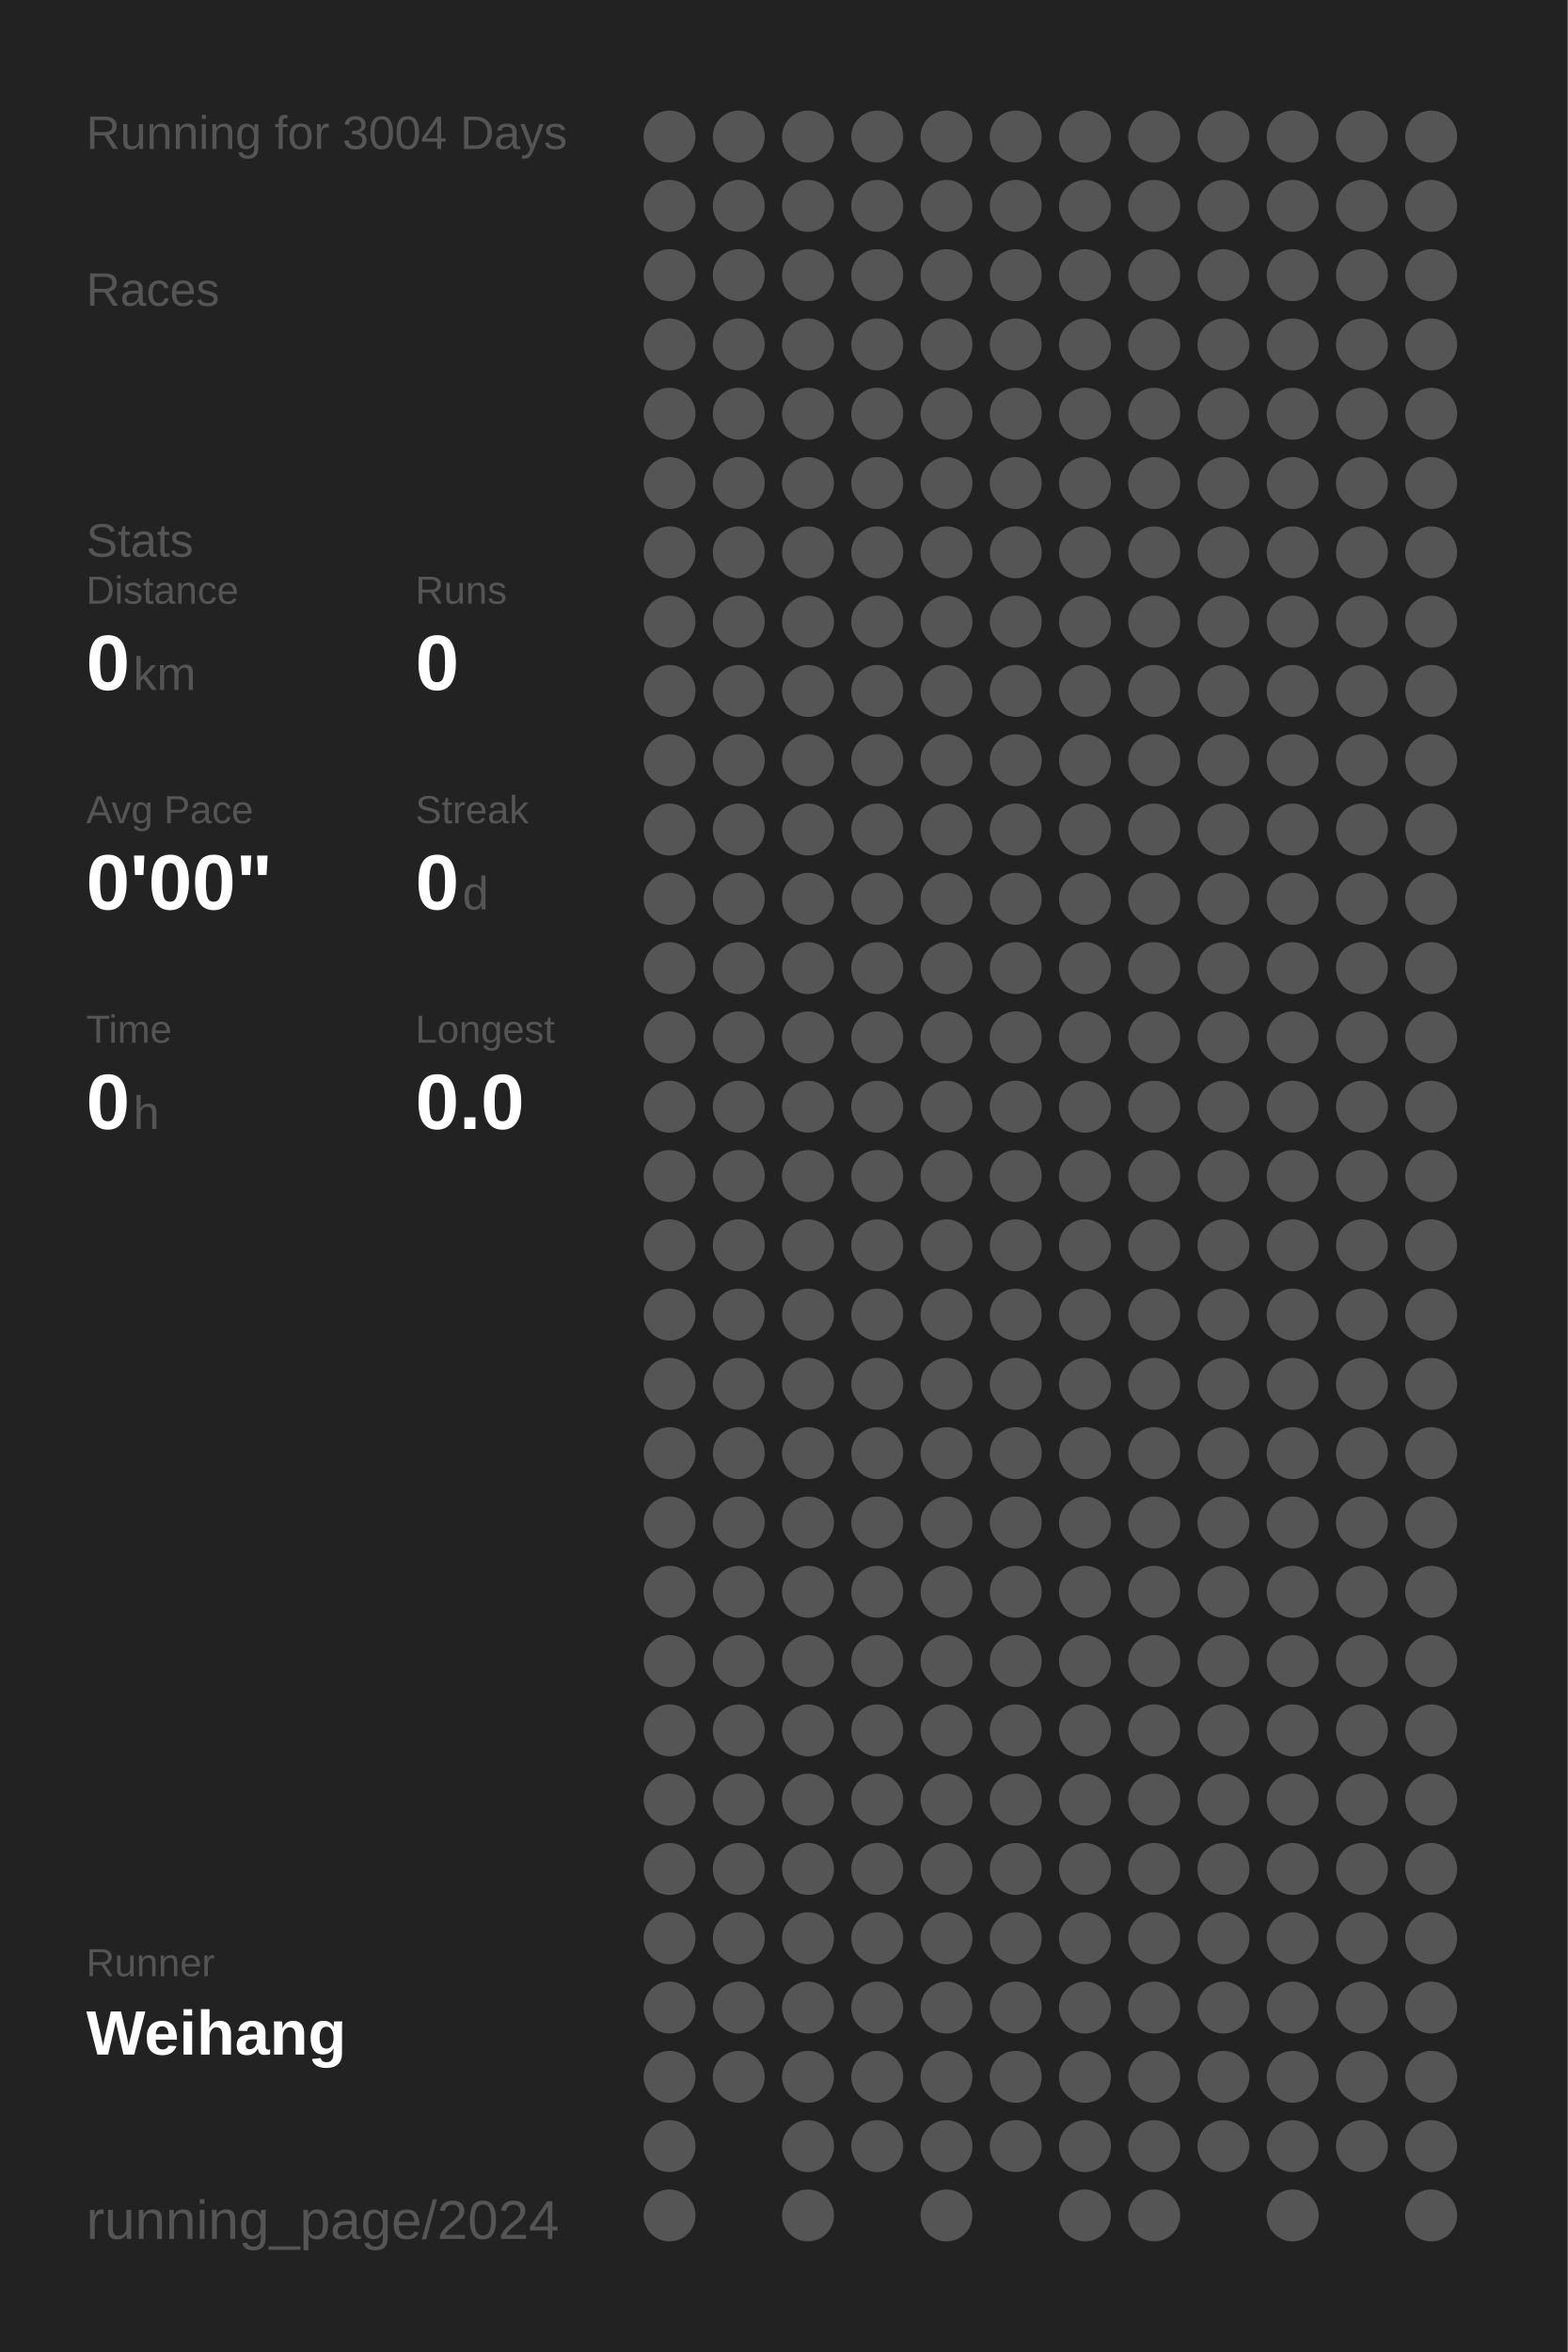
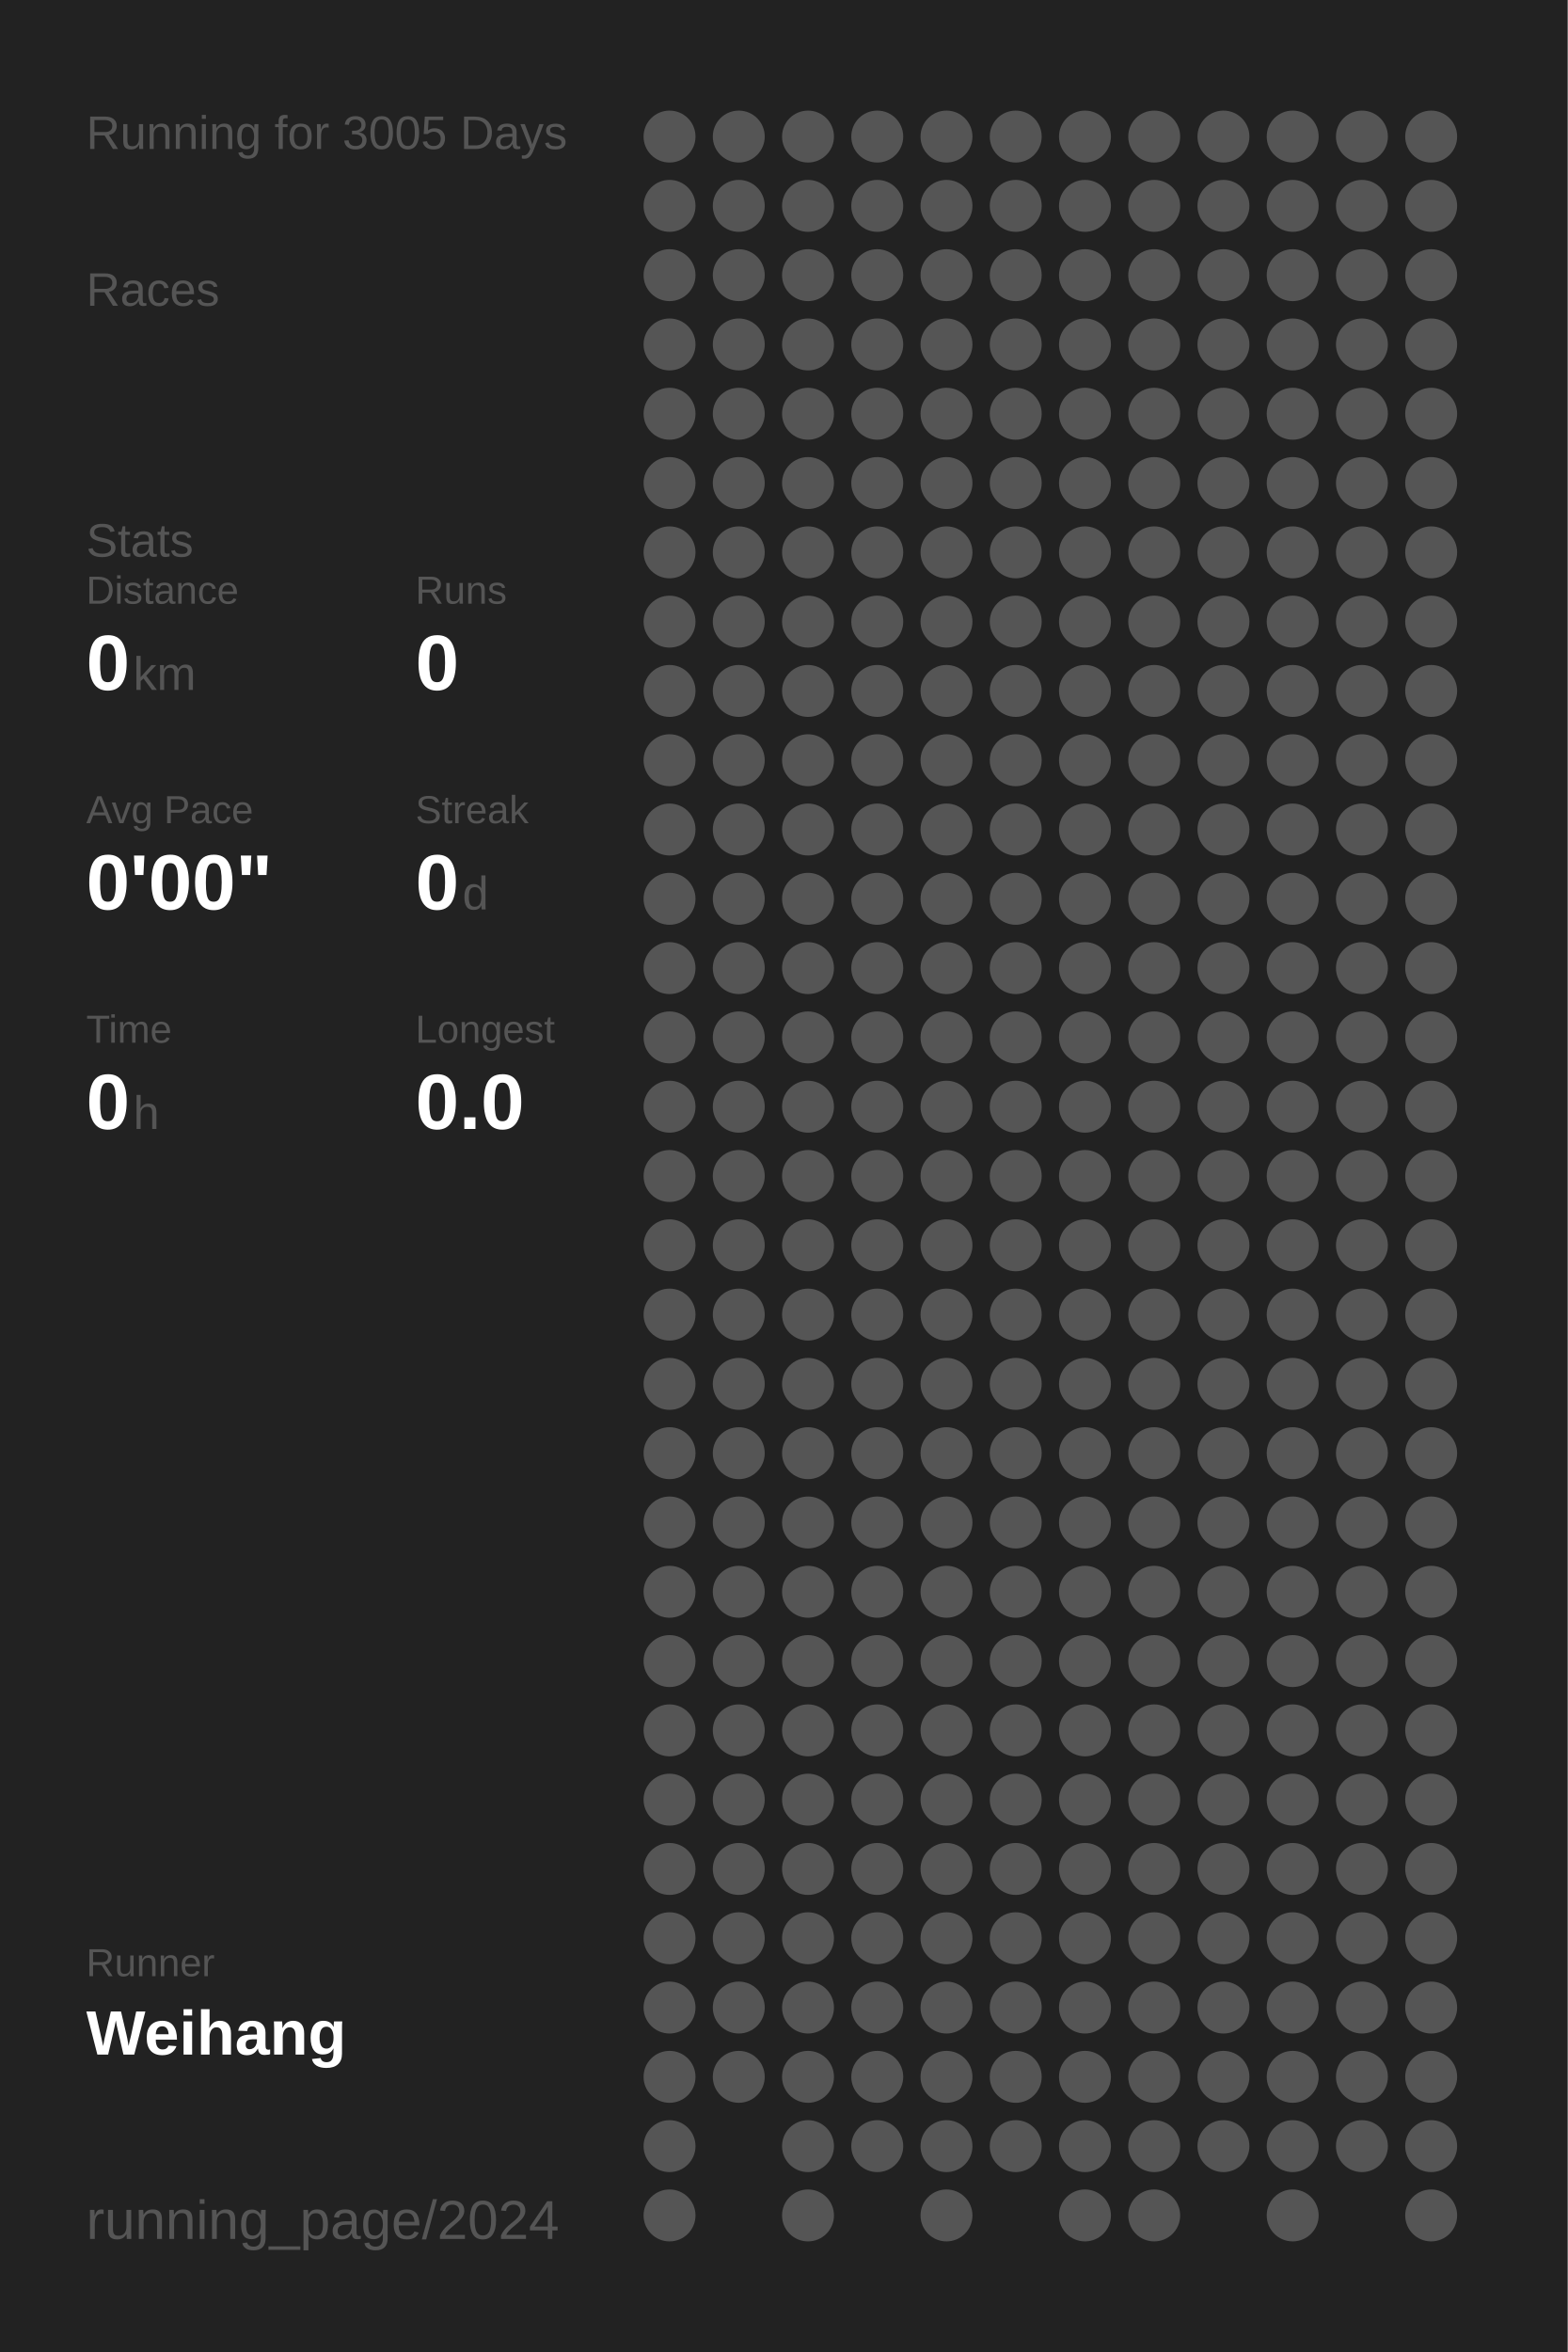
<svg xmlns="http://www.w3.org/2000/svg" baseProfile="full" height="300mm" version="1.1" viewBox="0,0,200,300" width="200mm">
  <defs />
  <rect fill="#222222" height="300" width="200" x="0" y="0" />
-   <text fill="#555555" style="font-size:6px; font-family:Arial;" x="11" y="19">Running for 3004 Days</text>
+   <text fill="#555555" style="font-size:6px; font-family:Arial;" x="11" y="19">Running for 3005 Days</text>
  <text fill="#555555" style="font-size:6px; font-family:Arial;" x="11" y="39">Races</text>
  <text fill="#555555" style="font-size:6px; font-family:Arial;" x="11" y="71">Stats</text>
  <text fill="#555555" style="font-size:5px; font-family:Arial;" x="11" y="77">Distance</text>
  <text fill="#FFFFFF" style="font-size:10px; font-family:Arial; font-weight:bold;" x="11" y="88">0</text>
  <text fill="#555555" style="font-size:6px; font-family:Arial;" x="17" y="88">km</text>
  <text fill="#555555" style="font-size:5px; font-family:Arial;" x="53" y="77">Runs</text>
  <text fill="#FFFFFF" style="font-size:10px; font-family:Arial; font-weight:bold;" x="53" y="88">0</text>
  <text fill="#555555" style="font-size:5px; font-family:Arial;" x="11" y="105">Avg Pace</text>
  <text fill="#FFFFFF" style="font-size:10px; font-family:Arial; font-weight:bold;" x="11" y="116">0'00"</text>
  <text fill="#555555" style="font-size:5px; font-family:Arial;" x="53" y="105">Streak</text>
  <text fill="#FFFFFF" style="font-size:10px; font-family:Arial; font-weight:bold;" x="53" y="116">0</text>
  <text fill="#555555" style="font-size:6px; font-family:Arial;" x="59" y="116">d</text>
  <text fill="#555555" style="font-size:5px; font-family:Arial;" x="11" y="133">Time</text>
  <text fill="#FFFFFF" style="font-size:10px; font-family:Arial; font-weight:bold;" x="11" y="144">0</text>
  <text fill="#555555" style="font-size:6px; font-family:Arial;" x="17" y="144">h</text>
  <text fill="#555555" style="font-size:5px; font-family:Arial;" x="53" y="133">Longest</text>
  <text fill="#FFFFFF" style="font-size:10px; font-family:Arial; font-weight:bold;" x="53" y="144">0.0</text>
  <text fill="#555555" style="font-size:5px; font-family:Arial;" x="11" y="252.065">Runner</text>
  <text fill="#FFFFFF" style="font-size:8px; font-family:Arial; font-weight:bold;" x="11" y="262.065">Weihang</text>
  <text fill="#555555" style="font-size:7px; font-family:Arial;" x="11" y="285.581">running_page/2024</text>
  <circle cx="85.417" cy="17.419" fill="#555555" r="3.312" />
  <circle cx="85.417" cy="26.258" fill="#555555" r="3.312" />
  <circle cx="85.417" cy="35.097" fill="#555555" r="3.312" />
  <circle cx="85.417" cy="43.935" fill="#555555" r="3.312" />
  <circle cx="85.417" cy="52.774" fill="#555555" r="3.312" />
  <circle cx="85.417" cy="61.613" fill="#555555" r="3.312" />
  <circle cx="85.417" cy="70.452" fill="#555555" r="3.312" />
  <circle cx="85.417" cy="79.29" fill="#555555" r="3.312" />
  <circle cx="85.417" cy="88.129" fill="#555555" r="3.312" />
  <circle cx="85.417" cy="96.968" fill="#555555" r="3.312" />
  <circle cx="85.417" cy="105.806" fill="#555555" r="3.312" />
  <circle cx="85.417" cy="114.645" fill="#555555" r="3.312" />
  <circle cx="85.417" cy="123.484" fill="#555555" r="3.312" />
  <circle cx="85.417" cy="132.323" fill="#555555" r="3.312" />
  <circle cx="85.417" cy="141.161" fill="#555555" r="3.312" />
  <circle cx="85.417" cy="150" fill="#555555" r="3.312" />
  <circle cx="85.417" cy="158.839" fill="#555555" r="3.312" />
  <circle cx="85.417" cy="167.677" fill="#555555" r="3.312" />
  <circle cx="85.417" cy="176.516" fill="#555555" r="3.312" />
  <circle cx="85.417" cy="185.355" fill="#555555" r="3.312" />
  <circle cx="85.417" cy="194.194" fill="#555555" r="3.312" />
  <circle cx="85.417" cy="203.032" fill="#555555" r="3.312" />
  <circle cx="85.417" cy="211.871" fill="#555555" r="3.312" />
  <circle cx="85.417" cy="220.71" fill="#555555" r="3.312" />
  <circle cx="85.417" cy="229.548" fill="#555555" r="3.312" />
  <circle cx="85.417" cy="238.387" fill="#555555" r="3.312" />
  <circle cx="85.417" cy="247.226" fill="#555555" r="3.312" />
  <circle cx="85.417" cy="256.065" fill="#555555" r="3.312" />
  <circle cx="85.417" cy="264.903" fill="#555555" r="3.312" />
  <circle cx="85.417" cy="273.742" fill="#555555" r="3.312" />
  <circle cx="85.417" cy="282.581" fill="#555555" r="3.312" />
  <circle cx="94.25" cy="17.419" fill="#555555" r="3.312" />
  <circle cx="94.25" cy="26.258" fill="#555555" r="3.312" />
  <circle cx="94.25" cy="35.097" fill="#555555" r="3.312" />
  <circle cx="94.25" cy="43.935" fill="#555555" r="3.312" />
  <circle cx="94.25" cy="52.774" fill="#555555" r="3.312" />
  <circle cx="94.25" cy="61.613" fill="#555555" r="3.312" />
  <circle cx="94.25" cy="70.452" fill="#555555" r="3.312" />
  <circle cx="94.25" cy="79.29" fill="#555555" r="3.312" />
  <circle cx="94.25" cy="88.129" fill="#555555" r="3.312" />
  <circle cx="94.25" cy="96.968" fill="#555555" r="3.312" />
  <circle cx="94.25" cy="105.806" fill="#555555" r="3.312" />
  <circle cx="94.25" cy="114.645" fill="#555555" r="3.312" />
  <circle cx="94.25" cy="123.484" fill="#555555" r="3.312" />
  <circle cx="94.25" cy="132.323" fill="#555555" r="3.312" />
  <circle cx="94.25" cy="141.161" fill="#555555" r="3.312" />
  <circle cx="94.25" cy="150" fill="#555555" r="3.312" />
  <circle cx="94.25" cy="158.839" fill="#555555" r="3.312" />
  <circle cx="94.25" cy="167.677" fill="#555555" r="3.312" />
  <circle cx="94.25" cy="176.516" fill="#555555" r="3.312" />
  <circle cx="94.25" cy="185.355" fill="#555555" r="3.312" />
  <circle cx="94.25" cy="194.194" fill="#555555" r="3.312" />
  <circle cx="94.25" cy="203.032" fill="#555555" r="3.312" />
  <circle cx="94.25" cy="211.871" fill="#555555" r="3.312" />
  <circle cx="94.25" cy="220.71" fill="#555555" r="3.312" />
  <circle cx="94.25" cy="229.548" fill="#555555" r="3.312" />
  <circle cx="94.25" cy="238.387" fill="#555555" r="3.312" />
  <circle cx="94.25" cy="247.226" fill="#555555" r="3.312" />
  <circle cx="94.25" cy="256.065" fill="#555555" r="3.312" />
  <circle cx="94.25" cy="264.903" fill="#555555" r="3.312" />
  <circle cx="103.083" cy="17.419" fill="#555555" r="3.312" />
  <circle cx="103.083" cy="26.258" fill="#555555" r="3.312" />
  <circle cx="103.083" cy="35.097" fill="#555555" r="3.312" />
  <circle cx="103.083" cy="43.935" fill="#555555" r="3.312" />
  <circle cx="103.083" cy="52.774" fill="#555555" r="3.312" />
  <circle cx="103.083" cy="61.613" fill="#555555" r="3.312" />
  <circle cx="103.083" cy="70.452" fill="#555555" r="3.312" />
  <circle cx="103.083" cy="79.29" fill="#555555" r="3.312" />
  <circle cx="103.083" cy="88.129" fill="#555555" r="3.312" />
  <circle cx="103.083" cy="96.968" fill="#555555" r="3.312" />
  <circle cx="103.083" cy="105.806" fill="#555555" r="3.312" />
  <circle cx="103.083" cy="114.645" fill="#555555" r="3.312" />
  <circle cx="103.083" cy="123.484" fill="#555555" r="3.312" />
  <circle cx="103.083" cy="132.323" fill="#555555" r="3.312" />
  <circle cx="103.083" cy="141.161" fill="#555555" r="3.312" />
  <circle cx="103.083" cy="150" fill="#555555" r="3.312" />
  <circle cx="103.083" cy="158.839" fill="#555555" r="3.312" />
  <circle cx="103.083" cy="167.677" fill="#555555" r="3.312" />
  <circle cx="103.083" cy="176.516" fill="#555555" r="3.312" />
  <circle cx="103.083" cy="185.355" fill="#555555" r="3.312" />
  <circle cx="103.083" cy="194.194" fill="#555555" r="3.312" />
  <circle cx="103.083" cy="203.032" fill="#555555" r="3.312" />
  <circle cx="103.083" cy="211.871" fill="#555555" r="3.312" />
  <circle cx="103.083" cy="220.71" fill="#555555" r="3.312" />
  <circle cx="103.083" cy="229.548" fill="#555555" r="3.312" />
  <circle cx="103.083" cy="238.387" fill="#555555" r="3.312" />
  <circle cx="103.083" cy="247.226" fill="#555555" r="3.312" />
  <circle cx="103.083" cy="256.065" fill="#555555" r="3.312" />
  <circle cx="103.083" cy="264.903" fill="#555555" r="3.312" />
  <circle cx="103.083" cy="273.742" fill="#555555" r="3.312" />
  <circle cx="103.083" cy="282.581" fill="#555555" r="3.312" />
  <circle cx="111.917" cy="17.419" fill="#555555" r="3.312" />
  <circle cx="111.917" cy="26.258" fill="#555555" r="3.312" />
  <circle cx="111.917" cy="35.097" fill="#555555" r="3.312" />
  <circle cx="111.917" cy="43.935" fill="#555555" r="3.312" />
  <circle cx="111.917" cy="52.774" fill="#555555" r="3.312" />
  <circle cx="111.917" cy="61.613" fill="#555555" r="3.312" />
  <circle cx="111.917" cy="70.452" fill="#555555" r="3.312" />
  <circle cx="111.917" cy="79.29" fill="#555555" r="3.312" />
  <circle cx="111.917" cy="88.129" fill="#555555" r="3.312" />
  <circle cx="111.917" cy="96.968" fill="#555555" r="3.312" />
  <circle cx="111.917" cy="105.806" fill="#555555" r="3.312" />
  <circle cx="111.917" cy="114.645" fill="#555555" r="3.312" />
  <circle cx="111.917" cy="123.484" fill="#555555" r="3.312" />
  <circle cx="111.917" cy="132.323" fill="#555555" r="3.312" />
  <circle cx="111.917" cy="141.161" fill="#555555" r="3.312" />
  <circle cx="111.917" cy="150" fill="#555555" r="3.312" />
  <circle cx="111.917" cy="158.839" fill="#555555" r="3.312" />
  <circle cx="111.917" cy="167.677" fill="#555555" r="3.312" />
  <circle cx="111.917" cy="176.516" fill="#555555" r="3.312" />
  <circle cx="111.917" cy="185.355" fill="#555555" r="3.312" />
  <circle cx="111.917" cy="194.194" fill="#555555" r="3.312" />
  <circle cx="111.917" cy="203.032" fill="#555555" r="3.312" />
  <circle cx="111.917" cy="211.871" fill="#555555" r="3.312" />
  <circle cx="111.917" cy="220.71" fill="#555555" r="3.312" />
  <circle cx="111.917" cy="229.548" fill="#555555" r="3.312" />
  <circle cx="111.917" cy="238.387" fill="#555555" r="3.312" />
  <circle cx="111.917" cy="247.226" fill="#555555" r="3.312" />
  <circle cx="111.917" cy="256.065" fill="#555555" r="3.312" />
  <circle cx="111.917" cy="264.903" fill="#555555" r="3.312" />
  <circle cx="111.917" cy="273.742" fill="#555555" r="3.312" />
  <circle cx="120.75" cy="17.419" fill="#555555" r="3.312" />
  <circle cx="120.75" cy="26.258" fill="#555555" r="3.312" />
  <circle cx="120.75" cy="35.097" fill="#555555" r="3.312" />
  <circle cx="120.75" cy="43.935" fill="#555555" r="3.312" />
  <circle cx="120.75" cy="52.774" fill="#555555" r="3.312" />
  <circle cx="120.75" cy="61.613" fill="#555555" r="3.312" />
  <circle cx="120.75" cy="70.452" fill="#555555" r="3.312" />
  <circle cx="120.75" cy="79.29" fill="#555555" r="3.312" />
  <circle cx="120.75" cy="88.129" fill="#555555" r="3.312" />
  <circle cx="120.75" cy="96.968" fill="#555555" r="3.312" />
  <circle cx="120.75" cy="105.806" fill="#555555" r="3.312" />
  <circle cx="120.75" cy="114.645" fill="#555555" r="3.312" />
  <circle cx="120.75" cy="123.484" fill="#555555" r="3.312" />
  <circle cx="120.75" cy="132.323" fill="#555555" r="3.312" />
  <circle cx="120.75" cy="141.161" fill="#555555" r="3.312" />
  <circle cx="120.75" cy="150" fill="#555555" r="3.312" />
  <circle cx="120.75" cy="158.839" fill="#555555" r="3.312" />
  <circle cx="120.75" cy="167.677" fill="#555555" r="3.312" />
  <circle cx="120.75" cy="176.516" fill="#555555" r="3.312" />
  <circle cx="120.75" cy="185.355" fill="#555555" r="3.312" />
  <circle cx="120.75" cy="194.194" fill="#555555" r="3.312" />
  <circle cx="120.75" cy="203.032" fill="#555555" r="3.312" />
  <circle cx="120.75" cy="211.871" fill="#555555" r="3.312" />
  <circle cx="120.75" cy="220.71" fill="#555555" r="3.312" />
  <circle cx="120.75" cy="229.548" fill="#555555" r="3.312" />
  <circle cx="120.75" cy="238.387" fill="#555555" r="3.312" />
  <circle cx="120.75" cy="247.226" fill="#555555" r="3.312" />
  <circle cx="120.75" cy="256.065" fill="#555555" r="3.312" />
  <circle cx="120.75" cy="264.903" fill="#555555" r="3.312" />
  <circle cx="120.75" cy="273.742" fill="#555555" r="3.312" />
  <circle cx="120.75" cy="282.581" fill="#555555" r="3.312" />
  <circle cx="129.583" cy="17.419" fill="#555555" r="3.312" />
  <circle cx="129.583" cy="26.258" fill="#555555" r="3.312" />
  <circle cx="129.583" cy="35.097" fill="#555555" r="3.312" />
  <circle cx="129.583" cy="43.935" fill="#555555" r="3.312" />
  <circle cx="129.583" cy="52.774" fill="#555555" r="3.312" />
  <circle cx="129.583" cy="61.613" fill="#555555" r="3.312" />
  <circle cx="129.583" cy="70.452" fill="#555555" r="3.312" />
  <circle cx="129.583" cy="79.29" fill="#555555" r="3.312" />
  <circle cx="129.583" cy="88.129" fill="#555555" r="3.312" />
  <circle cx="129.583" cy="96.968" fill="#555555" r="3.312" />
  <circle cx="129.583" cy="105.806" fill="#555555" r="3.312" />
  <circle cx="129.583" cy="114.645" fill="#555555" r="3.312" />
  <circle cx="129.583" cy="123.484" fill="#555555" r="3.312" />
  <circle cx="129.583" cy="132.323" fill="#555555" r="3.312" />
  <circle cx="129.583" cy="141.161" fill="#555555" r="3.312" />
  <circle cx="129.583" cy="150" fill="#555555" r="3.312" />
  <circle cx="129.583" cy="158.839" fill="#555555" r="3.312" />
  <circle cx="129.583" cy="167.677" fill="#555555" r="3.312" />
  <circle cx="129.583" cy="176.516" fill="#555555" r="3.312" />
  <circle cx="129.583" cy="185.355" fill="#555555" r="3.312" />
  <circle cx="129.583" cy="194.194" fill="#555555" r="3.312" />
  <circle cx="129.583" cy="203.032" fill="#555555" r="3.312" />
  <circle cx="129.583" cy="211.871" fill="#555555" r="3.312" />
  <circle cx="129.583" cy="220.71" fill="#555555" r="3.312" />
  <circle cx="129.583" cy="229.548" fill="#555555" r="3.312" />
  <circle cx="129.583" cy="238.387" fill="#555555" r="3.312" />
  <circle cx="129.583" cy="247.226" fill="#555555" r="3.312" />
  <circle cx="129.583" cy="256.065" fill="#555555" r="3.312" />
  <circle cx="129.583" cy="264.903" fill="#555555" r="3.312" />
  <circle cx="129.583" cy="273.742" fill="#555555" r="3.312" />
  <circle cx="138.417" cy="17.419" fill="#555555" r="3.312" />
  <circle cx="138.417" cy="26.258" fill="#555555" r="3.312" />
  <circle cx="138.417" cy="35.097" fill="#555555" r="3.312" />
  <circle cx="138.417" cy="43.935" fill="#555555" r="3.312" />
  <circle cx="138.417" cy="52.774" fill="#555555" r="3.312" />
  <circle cx="138.417" cy="61.613" fill="#555555" r="3.312" />
  <circle cx="138.417" cy="70.452" fill="#555555" r="3.312" />
  <circle cx="138.417" cy="79.29" fill="#555555" r="3.312" />
  <circle cx="138.417" cy="88.129" fill="#555555" r="3.312" />
  <circle cx="138.417" cy="96.968" fill="#555555" r="3.312" />
  <circle cx="138.417" cy="105.806" fill="#555555" r="3.312" />
  <circle cx="138.417" cy="114.645" fill="#555555" r="3.312" />
  <circle cx="138.417" cy="123.484" fill="#555555" r="3.312" />
  <circle cx="138.417" cy="132.323" fill="#555555" r="3.312" />
  <circle cx="138.417" cy="141.161" fill="#555555" r="3.312" />
  <circle cx="138.417" cy="150" fill="#555555" r="3.312" />
  <circle cx="138.417" cy="158.839" fill="#555555" r="3.312" />
  <circle cx="138.417" cy="167.677" fill="#555555" r="3.312" />
  <circle cx="138.417" cy="176.516" fill="#555555" r="3.312" />
  <circle cx="138.417" cy="185.355" fill="#555555" r="3.312" />
  <circle cx="138.417" cy="194.194" fill="#555555" r="3.312" />
  <circle cx="138.417" cy="203.032" fill="#555555" r="3.312" />
  <circle cx="138.417" cy="211.871" fill="#555555" r="3.312" />
  <circle cx="138.417" cy="220.71" fill="#555555" r="3.312" />
  <circle cx="138.417" cy="229.548" fill="#555555" r="3.312" />
  <circle cx="138.417" cy="238.387" fill="#555555" r="3.312" />
  <circle cx="138.417" cy="247.226" fill="#555555" r="3.312" />
  <circle cx="138.417" cy="256.065" fill="#555555" r="3.312" />
  <circle cx="138.417" cy="264.903" fill="#555555" r="3.312" />
  <circle cx="138.417" cy="273.742" fill="#555555" r="3.312" />
  <circle cx="138.417" cy="282.581" fill="#555555" r="3.312" />
  <circle cx="147.25" cy="17.419" fill="#555555" r="3.312" />
  <circle cx="147.25" cy="26.258" fill="#555555" r="3.312" />
  <circle cx="147.25" cy="35.097" fill="#555555" r="3.312" />
  <circle cx="147.25" cy="43.935" fill="#555555" r="3.312" />
  <circle cx="147.25" cy="52.774" fill="#555555" r="3.312" />
  <circle cx="147.25" cy="61.613" fill="#555555" r="3.312" />
  <circle cx="147.25" cy="70.452" fill="#555555" r="3.312" />
  <circle cx="147.25" cy="79.29" fill="#555555" r="3.312" />
  <circle cx="147.25" cy="88.129" fill="#555555" r="3.312" />
  <circle cx="147.25" cy="96.968" fill="#555555" r="3.312" />
  <circle cx="147.25" cy="105.806" fill="#555555" r="3.312" />
  <circle cx="147.25" cy="114.645" fill="#555555" r="3.312" />
  <circle cx="147.25" cy="123.484" fill="#555555" r="3.312" />
  <circle cx="147.25" cy="132.323" fill="#555555" r="3.312" />
  <circle cx="147.25" cy="141.161" fill="#555555" r="3.312" />
  <circle cx="147.25" cy="150" fill="#555555" r="3.312" />
  <circle cx="147.25" cy="158.839" fill="#555555" r="3.312" />
  <circle cx="147.25" cy="167.677" fill="#555555" r="3.312" />
  <circle cx="147.25" cy="176.516" fill="#555555" r="3.312" />
  <circle cx="147.25" cy="185.355" fill="#555555" r="3.312" />
  <circle cx="147.25" cy="194.194" fill="#555555" r="3.312" />
  <circle cx="147.25" cy="203.032" fill="#555555" r="3.312" />
  <circle cx="147.25" cy="211.871" fill="#555555" r="3.312" />
  <circle cx="147.25" cy="220.71" fill="#555555" r="3.312" />
  <circle cx="147.25" cy="229.548" fill="#555555" r="3.312" />
  <circle cx="147.25" cy="238.387" fill="#555555" r="3.312" />
  <circle cx="147.25" cy="247.226" fill="#555555" r="3.312" />
  <circle cx="147.25" cy="256.065" fill="#555555" r="3.312" />
  <circle cx="147.25" cy="264.903" fill="#555555" r="3.312" />
  <circle cx="147.25" cy="273.742" fill="#555555" r="3.312" />
  <circle cx="147.25" cy="282.581" fill="#555555" r="3.312" />
  <circle cx="156.083" cy="17.419" fill="#555555" r="3.312" />
  <circle cx="156.083" cy="26.258" fill="#555555" r="3.312" />
  <circle cx="156.083" cy="35.097" fill="#555555" r="3.312" />
  <circle cx="156.083" cy="43.935" fill="#555555" r="3.312" />
  <circle cx="156.083" cy="52.774" fill="#555555" r="3.312" />
  <circle cx="156.083" cy="61.613" fill="#555555" r="3.312" />
  <circle cx="156.083" cy="70.452" fill="#555555" r="3.312" />
  <circle cx="156.083" cy="79.29" fill="#555555" r="3.312" />
  <circle cx="156.083" cy="88.129" fill="#555555" r="3.312" />
  <circle cx="156.083" cy="96.968" fill="#555555" r="3.312" />
  <circle cx="156.083" cy="105.806" fill="#555555" r="3.312" />
  <circle cx="156.083" cy="114.645" fill="#555555" r="3.312" />
  <circle cx="156.083" cy="123.484" fill="#555555" r="3.312" />
  <circle cx="156.083" cy="132.323" fill="#555555" r="3.312" />
  <circle cx="156.083" cy="141.161" fill="#555555" r="3.312" />
  <circle cx="156.083" cy="150" fill="#555555" r="3.312" />
  <circle cx="156.083" cy="158.839" fill="#555555" r="3.312" />
  <circle cx="156.083" cy="167.677" fill="#555555" r="3.312" />
  <circle cx="156.083" cy="176.516" fill="#555555" r="3.312" />
  <circle cx="156.083" cy="185.355" fill="#555555" r="3.312" />
  <circle cx="156.083" cy="194.194" fill="#555555" r="3.312" />
  <circle cx="156.083" cy="203.032" fill="#555555" r="3.312" />
  <circle cx="156.083" cy="211.871" fill="#555555" r="3.312" />
  <circle cx="156.083" cy="220.71" fill="#555555" r="3.312" />
  <circle cx="156.083" cy="229.548" fill="#555555" r="3.312" />
  <circle cx="156.083" cy="238.387" fill="#555555" r="3.312" />
  <circle cx="156.083" cy="247.226" fill="#555555" r="3.312" />
  <circle cx="156.083" cy="256.065" fill="#555555" r="3.312" />
  <circle cx="156.083" cy="264.903" fill="#555555" r="3.312" />
  <circle cx="156.083" cy="273.742" fill="#555555" r="3.312" />
  <circle cx="164.917" cy="17.419" fill="#555555" r="3.312" />
  <circle cx="164.917" cy="26.258" fill="#555555" r="3.312" />
  <circle cx="164.917" cy="35.097" fill="#555555" r="3.312" />
  <circle cx="164.917" cy="43.935" fill="#555555" r="3.312" />
  <circle cx="164.917" cy="52.774" fill="#555555" r="3.312" />
  <circle cx="164.917" cy="61.613" fill="#555555" r="3.312" />
  <circle cx="164.917" cy="70.452" fill="#555555" r="3.312" />
  <circle cx="164.917" cy="79.29" fill="#555555" r="3.312" />
  <circle cx="164.917" cy="88.129" fill="#555555" r="3.312" />
  <circle cx="164.917" cy="96.968" fill="#555555" r="3.312" />
  <circle cx="164.917" cy="105.806" fill="#555555" r="3.312" />
  <circle cx="164.917" cy="114.645" fill="#555555" r="3.312" />
  <circle cx="164.917" cy="123.484" fill="#555555" r="3.312" />
  <circle cx="164.917" cy="132.323" fill="#555555" r="3.312" />
  <circle cx="164.917" cy="141.161" fill="#555555" r="3.312" />
  <circle cx="164.917" cy="150" fill="#555555" r="3.312" />
  <circle cx="164.917" cy="158.839" fill="#555555" r="3.312" />
  <circle cx="164.917" cy="167.677" fill="#555555" r="3.312" />
  <circle cx="164.917" cy="176.516" fill="#555555" r="3.312" />
  <circle cx="164.917" cy="185.355" fill="#555555" r="3.312" />
  <circle cx="164.917" cy="194.194" fill="#555555" r="3.312" />
  <circle cx="164.917" cy="203.032" fill="#555555" r="3.312" />
  <circle cx="164.917" cy="211.871" fill="#555555" r="3.312" />
  <circle cx="164.917" cy="220.71" fill="#555555" r="3.312" />
  <circle cx="164.917" cy="229.548" fill="#555555" r="3.312" />
  <circle cx="164.917" cy="238.387" fill="#555555" r="3.312" />
  <circle cx="164.917" cy="247.226" fill="#555555" r="3.312" />
  <circle cx="164.917" cy="256.065" fill="#555555" r="3.312" />
  <circle cx="164.917" cy="264.903" fill="#555555" r="3.312" />
  <circle cx="164.917" cy="273.742" fill="#555555" r="3.312" />
  <circle cx="164.917" cy="282.581" fill="#555555" r="3.312" />
  <circle cx="173.75" cy="17.419" fill="#555555" r="3.312" />
  <circle cx="173.75" cy="26.258" fill="#555555" r="3.312" />
  <circle cx="173.75" cy="35.097" fill="#555555" r="3.312" />
  <circle cx="173.75" cy="43.935" fill="#555555" r="3.312" />
  <circle cx="173.75" cy="52.774" fill="#555555" r="3.312" />
  <circle cx="173.75" cy="61.613" fill="#555555" r="3.312" />
  <circle cx="173.75" cy="70.452" fill="#555555" r="3.312" />
  <circle cx="173.75" cy="79.29" fill="#555555" r="3.312" />
  <circle cx="173.75" cy="88.129" fill="#555555" r="3.312" />
  <circle cx="173.75" cy="96.968" fill="#555555" r="3.312" />
  <circle cx="173.75" cy="105.806" fill="#555555" r="3.312" />
  <circle cx="173.75" cy="114.645" fill="#555555" r="3.312" />
  <circle cx="173.75" cy="123.484" fill="#555555" r="3.312" />
  <circle cx="173.75" cy="132.323" fill="#555555" r="3.312" />
  <circle cx="173.75" cy="141.161" fill="#555555" r="3.312" />
  <circle cx="173.75" cy="150" fill="#555555" r="3.312" />
  <circle cx="173.75" cy="158.839" fill="#555555" r="3.312" />
  <circle cx="173.75" cy="167.677" fill="#555555" r="3.312" />
  <circle cx="173.75" cy="176.516" fill="#555555" r="3.312" />
  <circle cx="173.75" cy="185.355" fill="#555555" r="3.312" />
  <circle cx="173.75" cy="194.194" fill="#555555" r="3.312" />
  <circle cx="173.75" cy="203.032" fill="#555555" r="3.312" />
  <circle cx="173.75" cy="211.871" fill="#555555" r="3.312" />
  <circle cx="173.75" cy="220.71" fill="#555555" r="3.312" />
  <circle cx="173.75" cy="229.548" fill="#555555" r="3.312" />
  <circle cx="173.75" cy="238.387" fill="#555555" r="3.312" />
  <circle cx="173.75" cy="247.226" fill="#555555" r="3.312" />
  <circle cx="173.75" cy="256.065" fill="#555555" r="3.312" />
  <circle cx="173.75" cy="264.903" fill="#555555" r="3.312" />
  <circle cx="173.75" cy="273.742" fill="#555555" r="3.312" />
  <circle cx="182.583" cy="17.419" fill="#555555" r="3.312" />
  <circle cx="182.583" cy="26.258" fill="#555555" r="3.312" />
  <circle cx="182.583" cy="35.097" fill="#555555" r="3.312" />
  <circle cx="182.583" cy="43.935" fill="#555555" r="3.312" />
  <circle cx="182.583" cy="52.774" fill="#555555" r="3.312" />
  <circle cx="182.583" cy="61.613" fill="#555555" r="3.312" />
  <circle cx="182.583" cy="70.452" fill="#555555" r="3.312" />
  <circle cx="182.583" cy="79.29" fill="#555555" r="3.312" />
  <circle cx="182.583" cy="88.129" fill="#555555" r="3.312" />
  <circle cx="182.583" cy="96.968" fill="#555555" r="3.312" />
  <circle cx="182.583" cy="105.806" fill="#555555" r="3.312" />
  <circle cx="182.583" cy="114.645" fill="#555555" r="3.312" />
  <circle cx="182.583" cy="123.484" fill="#555555" r="3.312" />
  <circle cx="182.583" cy="132.323" fill="#555555" r="3.312" />
  <circle cx="182.583" cy="141.161" fill="#555555" r="3.312" />
  <circle cx="182.583" cy="150" fill="#555555" r="3.312" />
  <circle cx="182.583" cy="158.839" fill="#555555" r="3.312" />
  <circle cx="182.583" cy="167.677" fill="#555555" r="3.312" />
  <circle cx="182.583" cy="176.516" fill="#555555" r="3.312" />
  <circle cx="182.583" cy="185.355" fill="#555555" r="3.312" />
  <circle cx="182.583" cy="194.194" fill="#555555" r="3.312" />
  <circle cx="182.583" cy="203.032" fill="#555555" r="3.312" />
  <circle cx="182.583" cy="211.871" fill="#555555" r="3.312" />
  <circle cx="182.583" cy="220.71" fill="#555555" r="3.312" />
  <circle cx="182.583" cy="229.548" fill="#555555" r="3.312" />
  <circle cx="182.583" cy="238.387" fill="#555555" r="3.312" />
  <circle cx="182.583" cy="247.226" fill="#555555" r="3.312" />
  <circle cx="182.583" cy="256.065" fill="#555555" r="3.312" />
  <circle cx="182.583" cy="264.903" fill="#555555" r="3.312" />
  <circle cx="182.583" cy="273.742" fill="#555555" r="3.312" />
  <circle cx="182.583" cy="282.581" fill="#555555" r="3.312" />
</svg>
